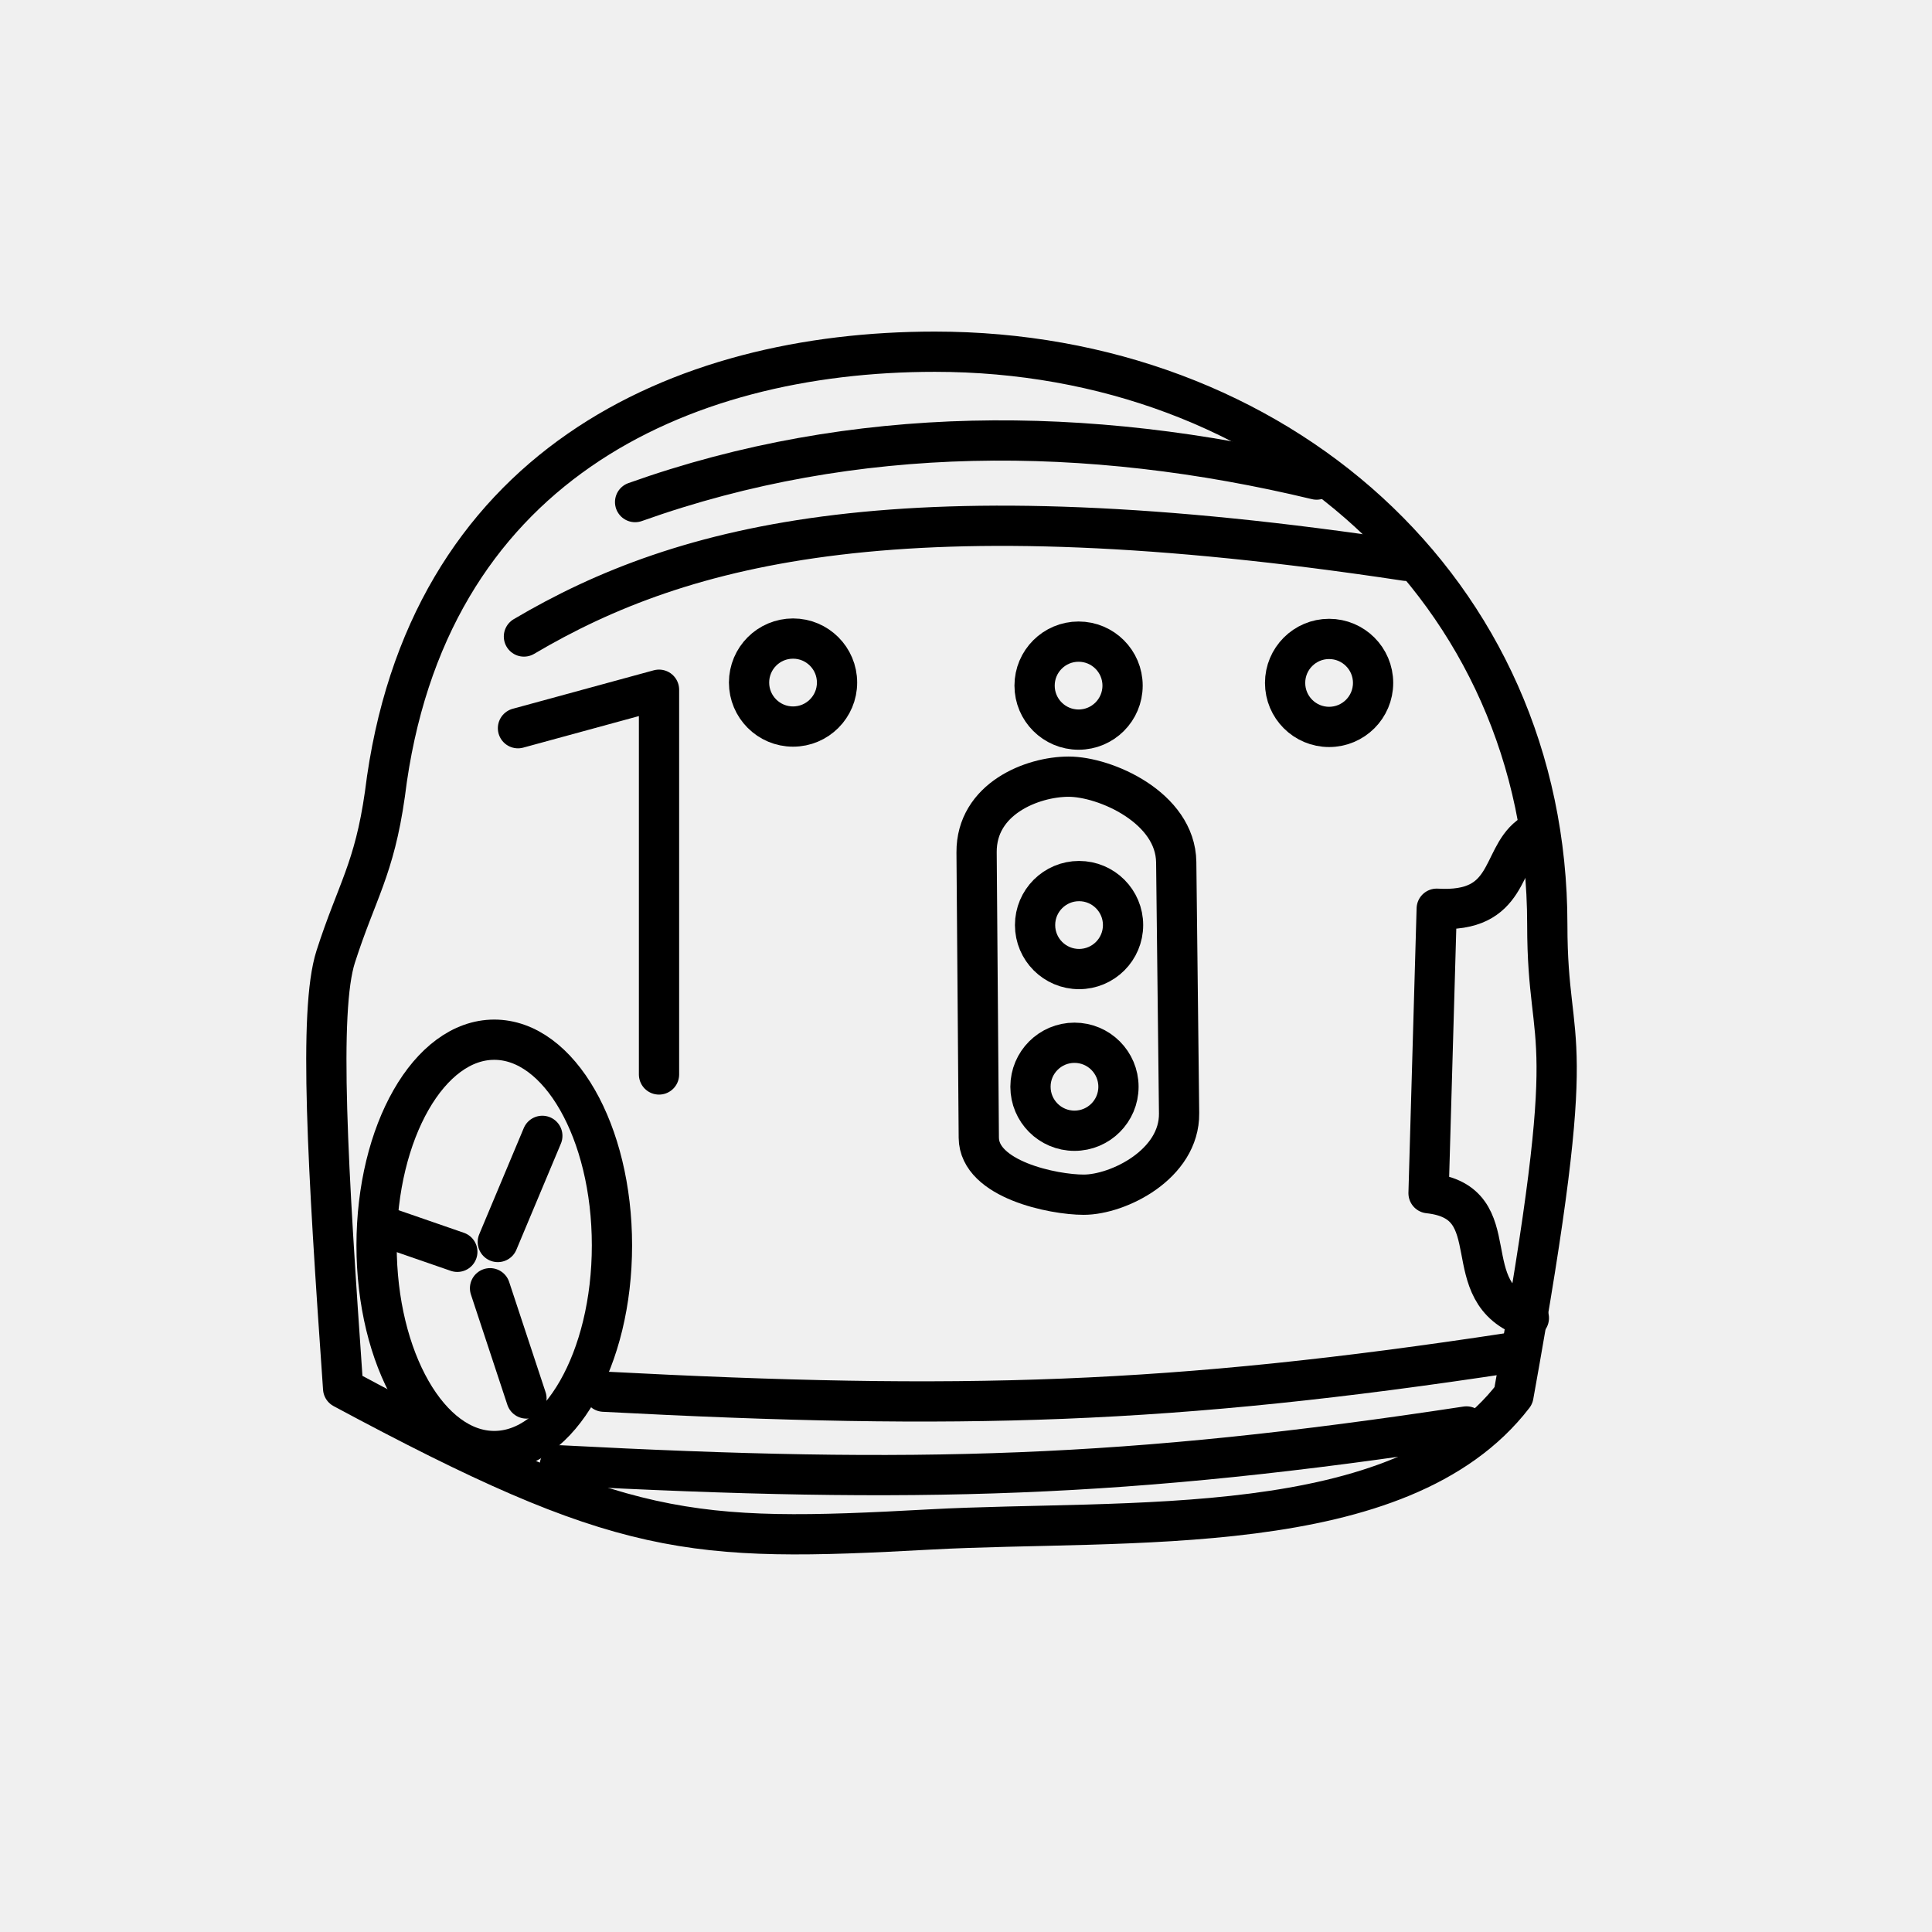
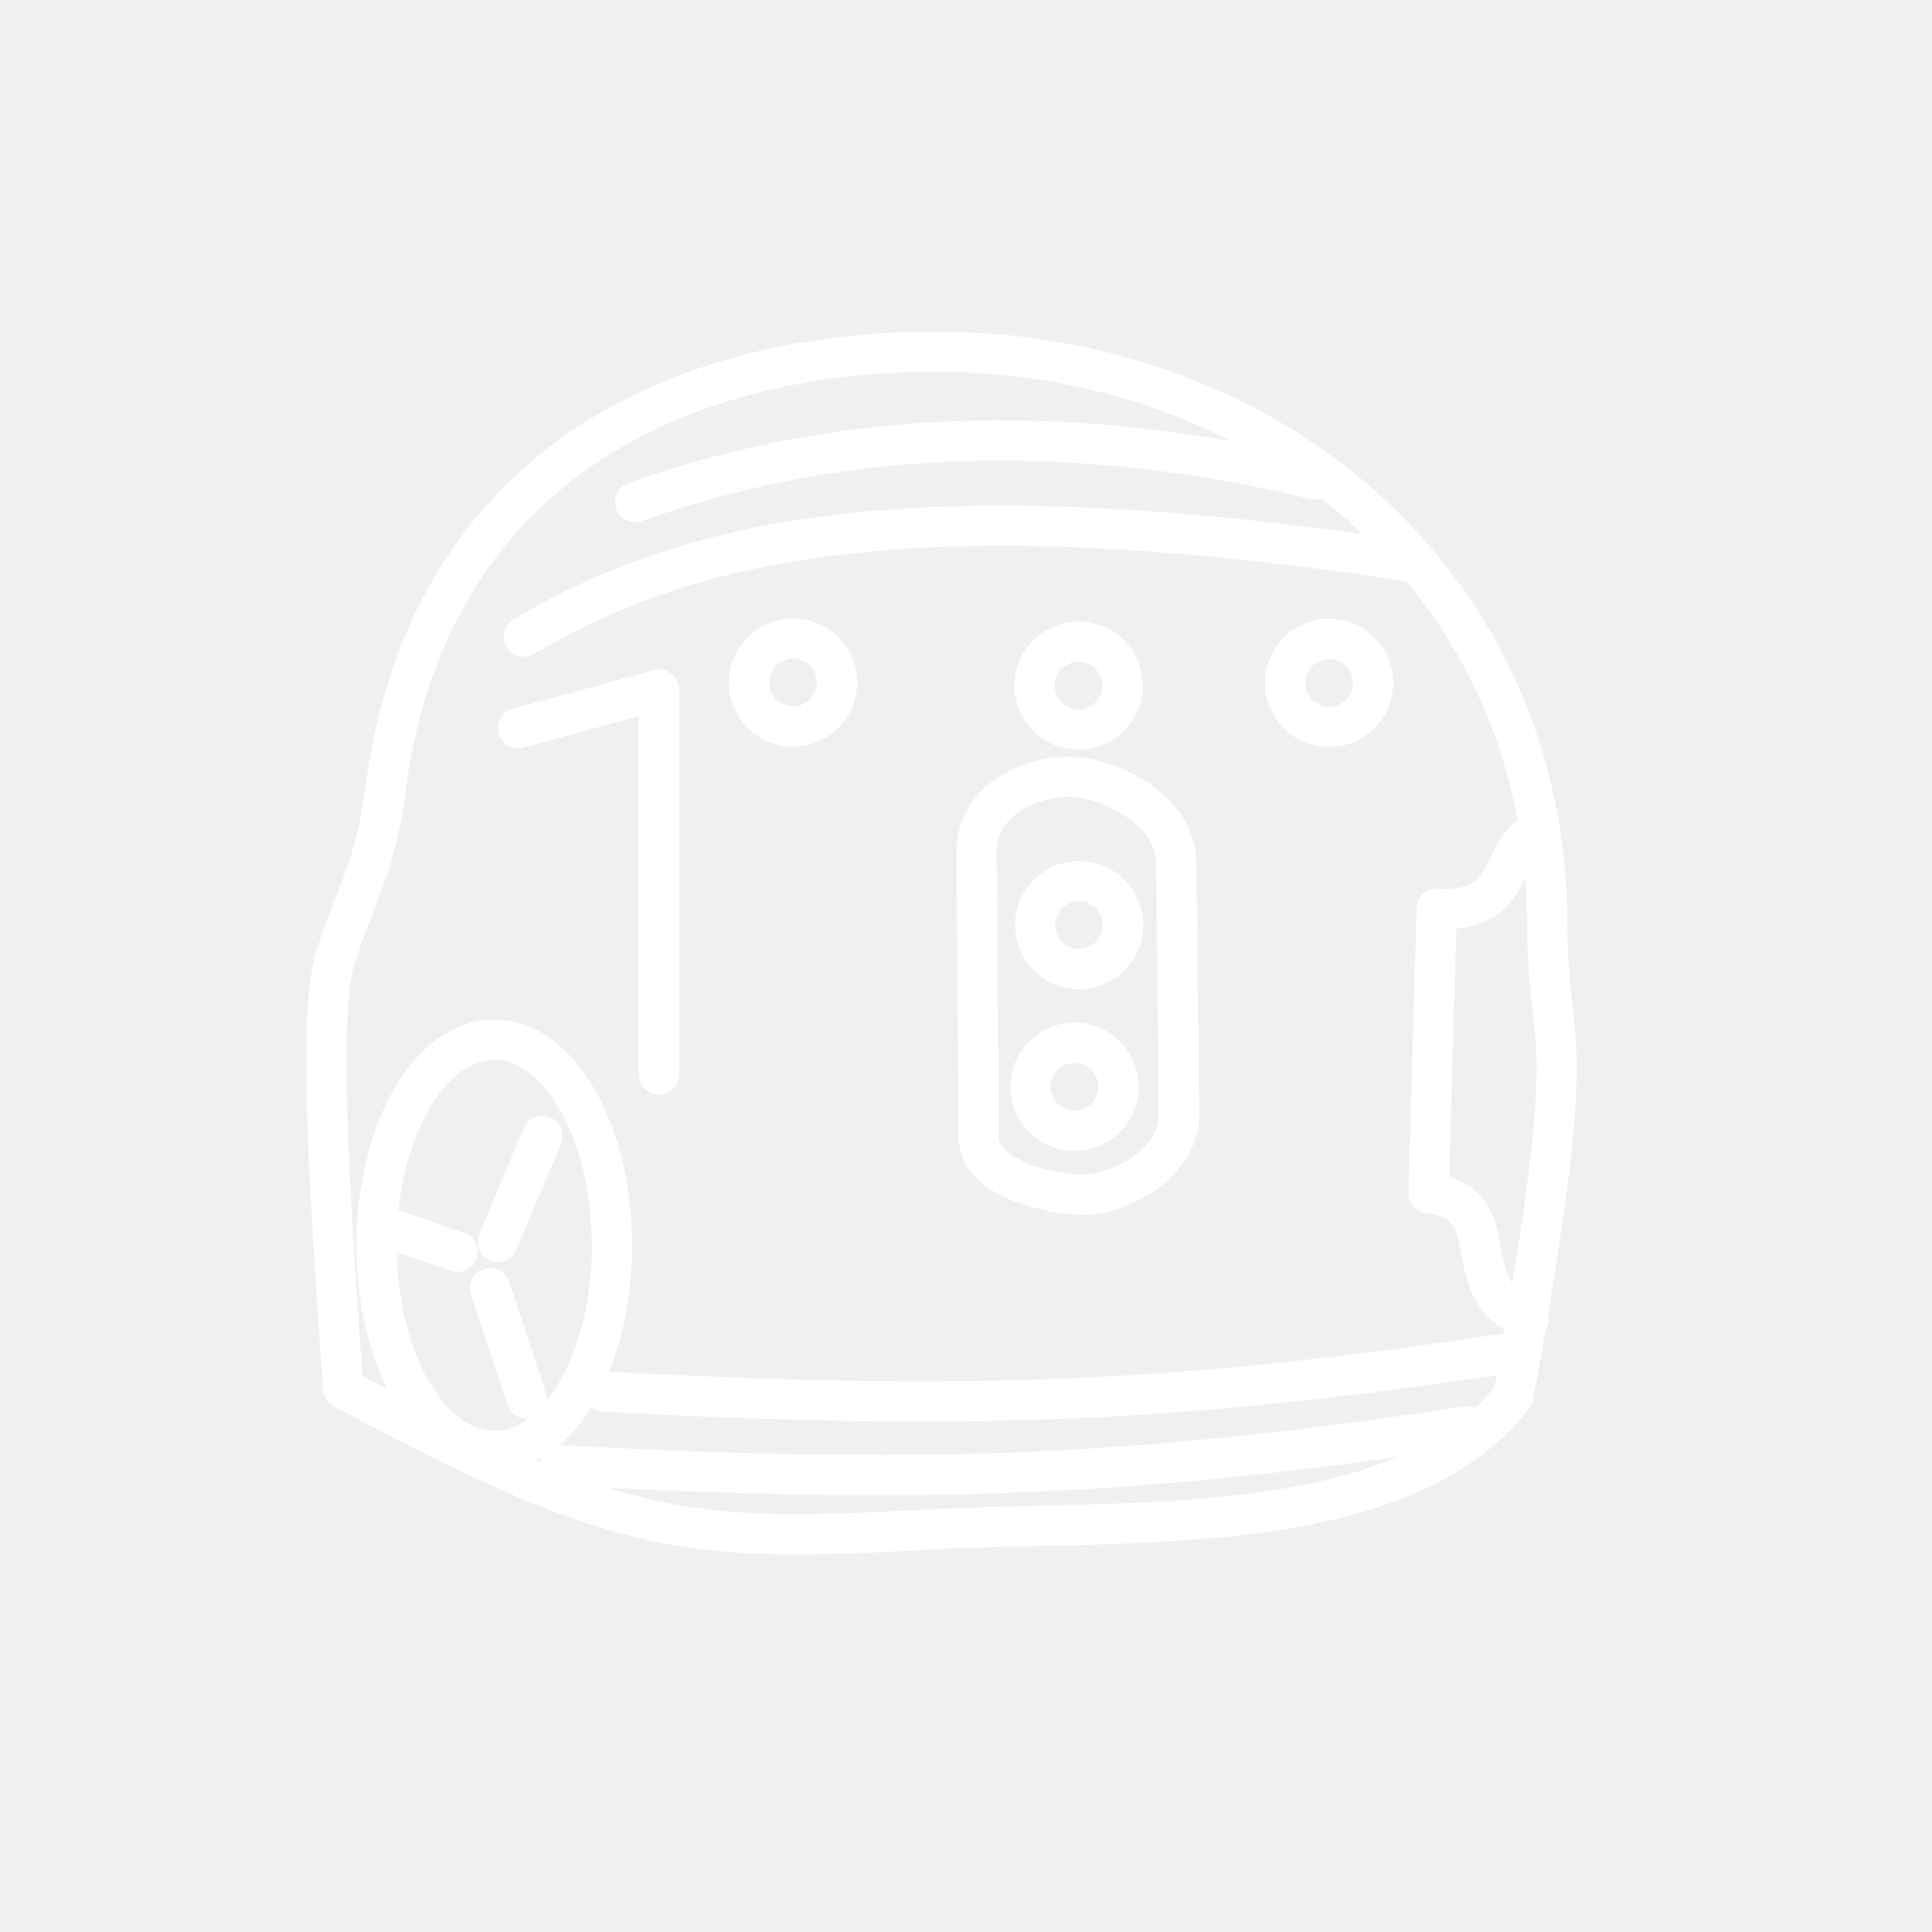
- <svg xmlns="http://www.w3.org/2000/svg" viewBox="0 0 48 48" version="1.1" id="svg8">
-   <defs id="defs4">
-     <style id="style2">.a{fill:none;stroke:#fff;stroke-linecap:round;stroke-linejoin:round;}</style>
+ <svg xmlns="http://www.w3.org/2000/svg" viewBox="0 0 48 48">
+   <defs>
+     <style>.a{fill:none;stroke:#fff;stroke-linecap:round;stroke-linejoin:round;}</style>
  </defs>
-   <path style="fill:none;fill-opacity:1;stroke:#000000;stroke-width:1;stroke-linecap:round;stroke-linejoin:round;stroke-miterlimit:4;stroke-dasharray:none;stroke-opacity:1" d="m 38.442,22.974 c 0,3.422 0.901,2.049 -0.841,11.7 -2.797,3.64 -9.649,3.061 -14.488,3.325 C 17.129,38.326 15.48,38.229 8.525,34.494 8.14,28.991 7.909,25.112 8.341,23.767 8.864,22.14 9.297,21.603 9.563,19.73 10.562,11.605 16.875,8.738 23.227,8.738 c 8.459,3e-7 15.215,5.897 15.215,14.237 z" id="path846" />
-   <path style="fill:none;stroke:#000000;stroke-width:1;stroke-linecap:round;stroke-linejoin:round;stroke-opacity:1;stroke-miterlimit:4;stroke-dasharray:none" d="m 13.017,15.814 c 3.978,-2.352 9.508,-3.759 21.915,-1.881" id="path849" />
-   <path style="fill:none;stroke:#000000;stroke-width:1;stroke-linecap:round;stroke-linejoin:round;stroke-miterlimit:4;stroke-dasharray:none;stroke-opacity:1" d="m 15.779,12.474 c 5.453,-1.945 11.237,-1.928 16.932,-0.559" id="path849-3" />
-   <ellipse style="fill:none;fill-opacity:1;stroke:#000000;stroke-width:1;stroke-linecap:round;stroke-linejoin:round;stroke-miterlimit:4;stroke-dasharray:none;stroke-opacity:1" id="path866" cx="12.28" cy="30.941" rx="2.924" ry="5.11" />
-   <path style="fill:none;stroke:#000000;stroke-width:1;stroke-linecap:round;stroke-linejoin:round;stroke-opacity:1;stroke-miterlimit:4;stroke-dasharray:none" d="m 12.869,18.092 3.504,-0.956 v 9.559" id="path868" />
-   <path style="fill:none;stroke:#000000;stroke-width:1;stroke-linecap:round;stroke-linejoin:round;stroke-opacity:1;stroke-miterlimit:4;stroke-dasharray:none" d="m 15,34.576 c 8.868,0.466 14.076,0.32 22.525,-0.966" id="path870" />
-   <circle style="fill:none;fill-opacity:1;stroke:#000000;stroke-width:1;stroke-linecap:round;stroke-linejoin:round;stroke-miterlimit:4;stroke-dasharray:none;stroke-opacity:1" id="path872" cx="19.703" cy="16.958" r="1.093" />
-   <circle style="fill:none;fill-opacity:1;stroke:#000000;stroke-width:1;stroke-linecap:round;stroke-linejoin:round;stroke-miterlimit:4;stroke-dasharray:none;stroke-opacity:1" id="path872-6" cx="26.797" cy="17.034" r="1.093" />
-   <path style="fill:none;fill-opacity:1;stroke:#000000;stroke-width:1;stroke-linecap:round;stroke-linejoin:round;stroke-miterlimit:4;stroke-dasharray:none;stroke-opacity:1" d="m 29.294,27.659 c 0.015,1.265 -1.507,2.023 -2.371,2.023 -0.754,0 -2.597,-0.376 -2.605,-1.416 l -0.055,-7.087 c -0.01,-1.338 1.389,-1.883 2.287,-1.883 0.908,0 2.657,0.767 2.673,2.126 z" id="path889" />
-   <circle style="fill:none;fill-opacity:1;stroke:#000000;stroke-width:1;stroke-linecap:round;stroke-linejoin:round;stroke-miterlimit:4;stroke-dasharray:none;stroke-opacity:1" id="path872-7" cx="33.021" cy="16.967" r="1.093" />
-   <circle style="fill:none;fill-opacity:1;stroke:#000000;stroke-width:1;stroke-linecap:round;stroke-linejoin:round;stroke-miterlimit:4;stroke-dasharray:none;stroke-opacity:1" id="path872-6-5" cx="26.809" cy="22.983" r="1.093" />
-   <circle style="fill:none;fill-opacity:1;stroke:#000000;stroke-width:1;stroke-linecap:round;stroke-linejoin:round;stroke-miterlimit:4;stroke-dasharray:none;stroke-opacity:1" id="path872-6-3" cx="26.695" cy="27" r="1.093" />
-   <path style="fill:none;stroke:#000000;stroke-width:1;stroke-linecap:round;stroke-linejoin:round;stroke-opacity:1;stroke-miterlimit:4;stroke-dasharray:none" d="m 13.909,36.406 c 8.868,0.466 14.076,0.32 22.525,-0.966" id="path870-5" />
-   <path style="fill:none;stroke:#000000;stroke-width:1;stroke-linecap:round;stroke-linejoin:round;stroke-opacity:1;stroke-miterlimit:4;stroke-dasharray:none" d="m 37.996,20.779 c -0.728,0.563 -0.466,1.91 -2.301,1.798 l -0.203,7.068 c 2.055,0.222 0.585,2.473 2.492,3.102" id="path934" />
-   <path style="fill:none;stroke:#000000;stroke-width:1;stroke-linecap:round;stroke-linejoin:round;stroke-opacity:1;stroke-miterlimit:4;stroke-dasharray:none" d="m 12.368,30.857 1.106,-2.637" id="path936" />
-   <path style="fill:none;stroke:#000000;stroke-width:1;stroke-linecap:round;stroke-linejoin:round;stroke-miterlimit:4;stroke-dasharray:none;stroke-opacity:1" d="m 12.175,32.006 0.905,2.739" id="path938" />
-   <path style="fill:none;stroke:#000000;stroke-width:1px;stroke-linecap:round;stroke-linejoin:round;stroke-opacity:1" d="M 11.362,31.101 9.492,30.454" id="path982" />
+   <path d="m 38.442,22.974 c 0,3.422 0.901,2.049 -0.841,11.7 -2.797,3.64 -9.649,3.061 -14.488,3.325 C 17.129,38.326 15.48,38.229 8.525,34.494 8.14,28.991 7.909,25.112 8.341,23.767 8.864,22.14 9.297,21.603 9.563,19.73 10.562,11.605 16.875,8.738 23.227,8.738 c 8.459,3e-7 15.215,5.897 15.215,14.237 z" class="a" />
+   <path d="m 13.017,15.814 c 3.978,-2.352 9.508,-3.759 21.915,-1.881" class="a" />
+   <path d="m 15.779,12.474 c 5.453,-1.945 11.237,-1.928 16.932,-0.559" class="a" />
+   <ellipse cx="12.28" cy="30.941" rx="2.924" ry="5.11" class="a" />
+   <path d="m 12.869,18.092 3.504,-0.956 v 9.559" class="a" />
+   <path d="m 15,34.576 c 8.868,0.466 14.076,0.32 22.525,-0.966" class="a" />
+   <circle cx="19.703" cy="16.958" r="1.093" class="a" />
+   <circle cx="26.797" cy="17.034" r="1.093" class="a" />
+   <path d="m 29.294,27.659 c 0.015,1.265 -1.507,2.023 -2.371,2.023 -0.754,0 -2.597,-0.376 -2.605,-1.416 l -0.055,-7.087 c -0.01,-1.338 1.389,-1.883 2.287,-1.883 0.908,0 2.657,0.767 2.673,2.126 z" class="a" />
+   <circle cx="33.021" cy="16.967" r="1.093" class="a" />
+   <circle cx="26.809" cy="22.983" r="1.093" class="a" />
+   <circle cx="26.695" cy="27" r="1.093" class="a" />
+   <path d="m 13.909,36.406 c 8.868,0.466 14.076,0.32 22.525,-0.966" class="a" />
+   <path d="m 37.996,20.779 c -0.728,0.563 -0.466,1.91 -2.301,1.798 l -0.203,7.068 c 2.055,0.222 0.585,2.473 2.492,3.102" class="a" />
+   <path d="m 12.368,30.857 1.106,-2.637" class="a" />
+   <path d="m 12.175,32.006 0.905,2.739" class="a" />
+   <path d="M 11.362,31.101 9.492,30.454" class="a" />
</svg>
